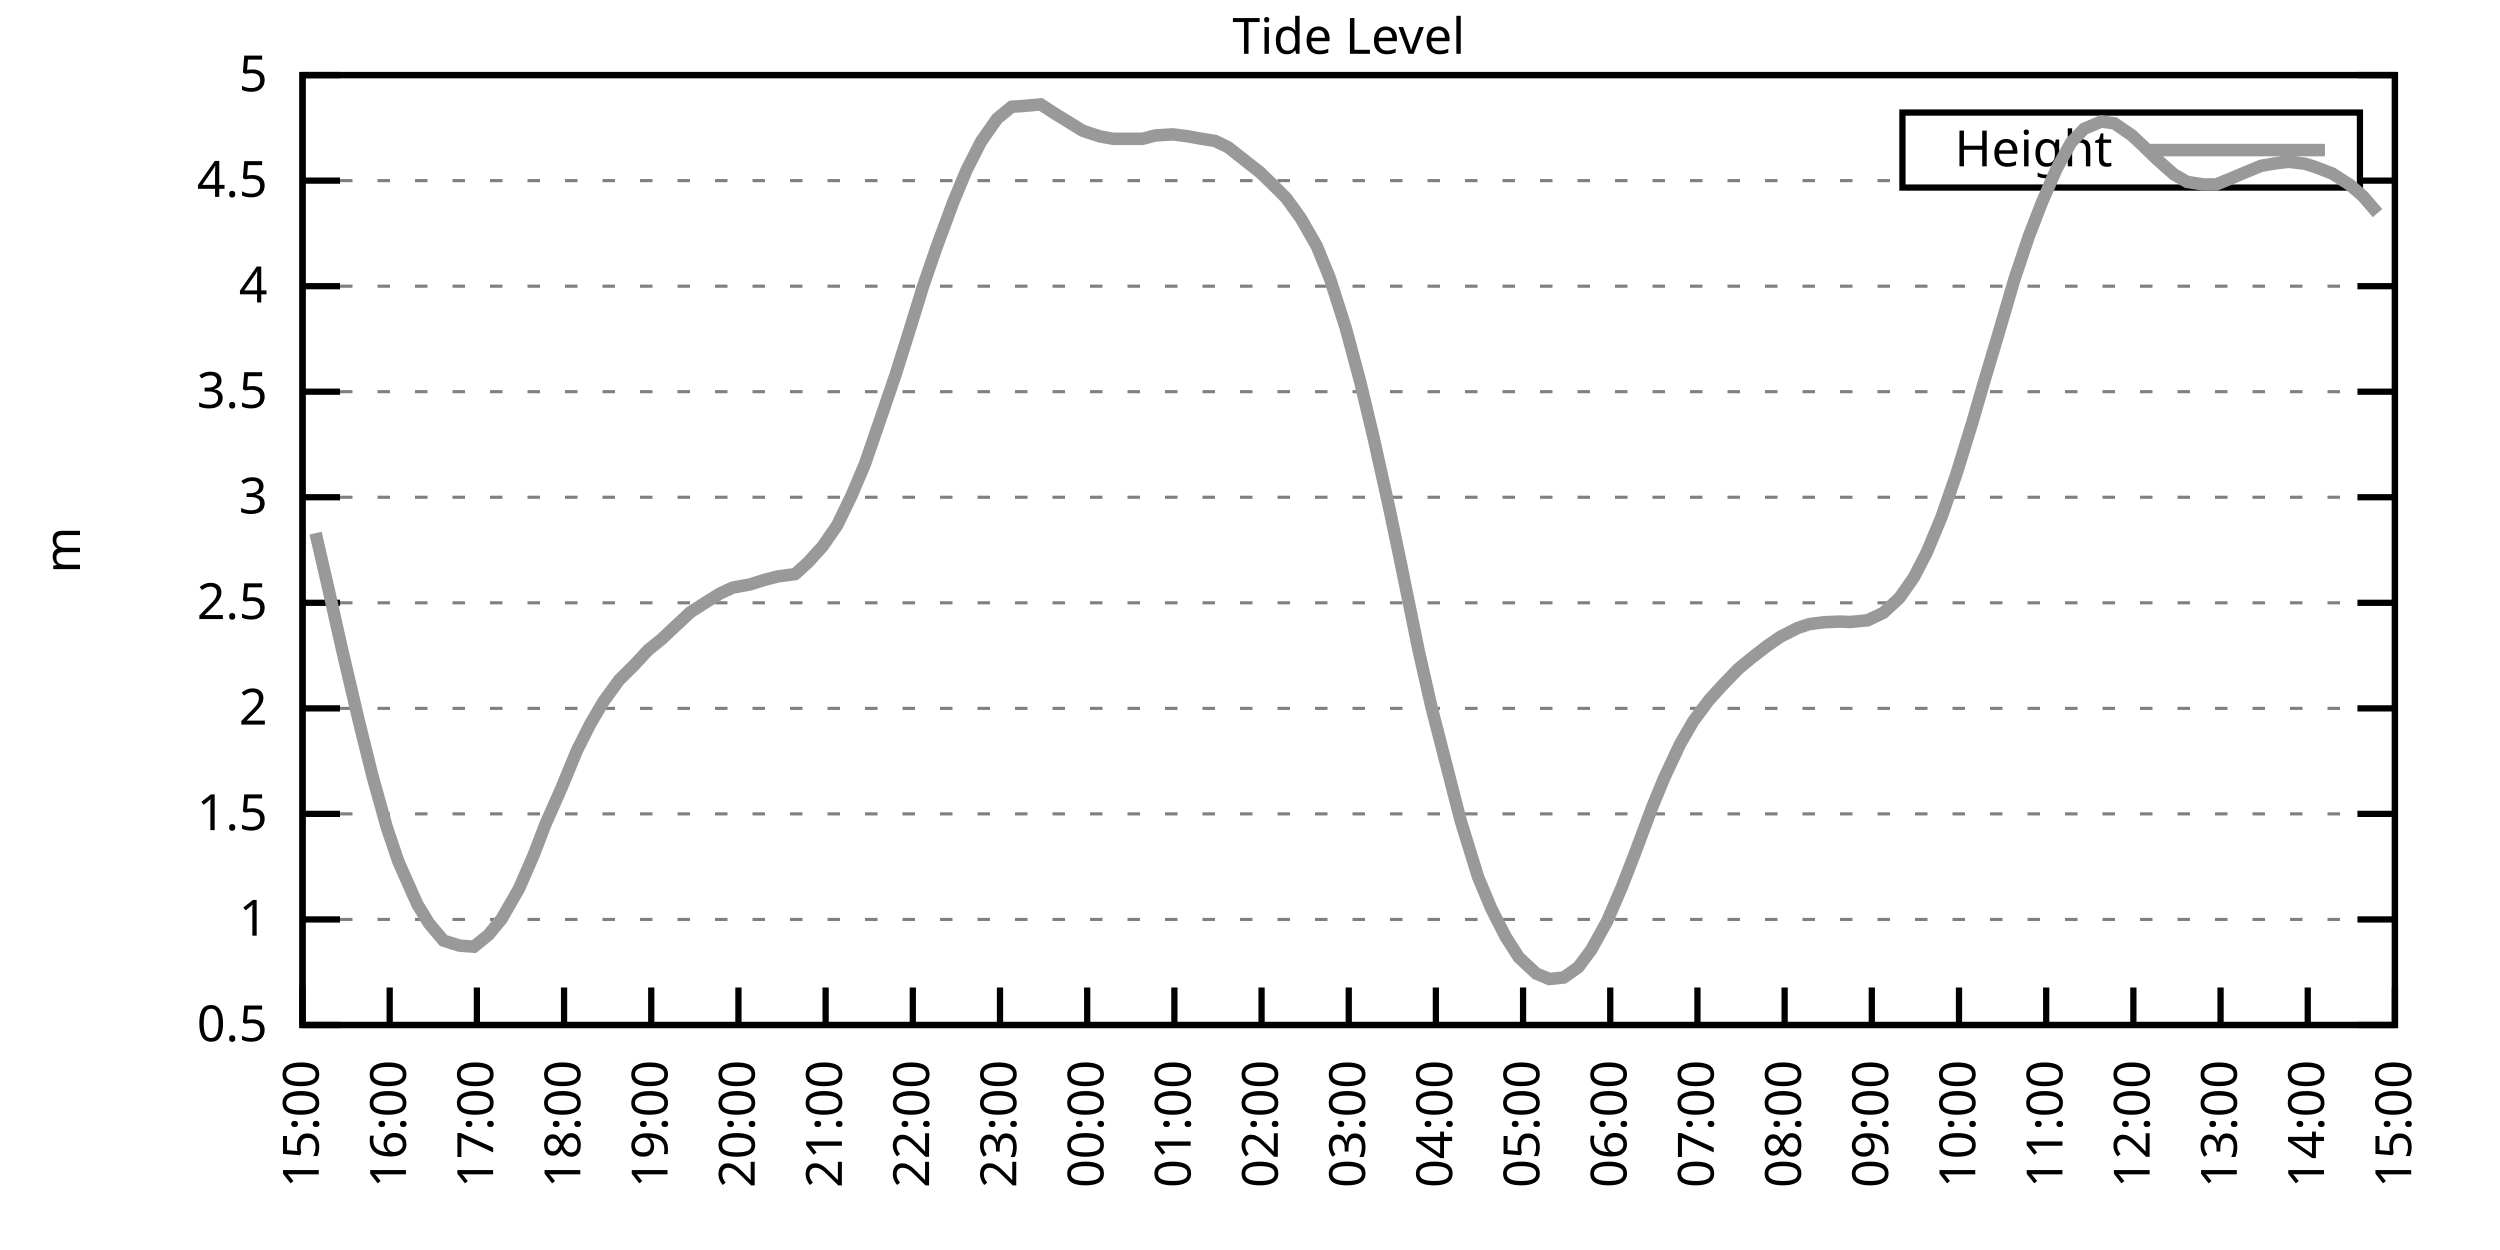
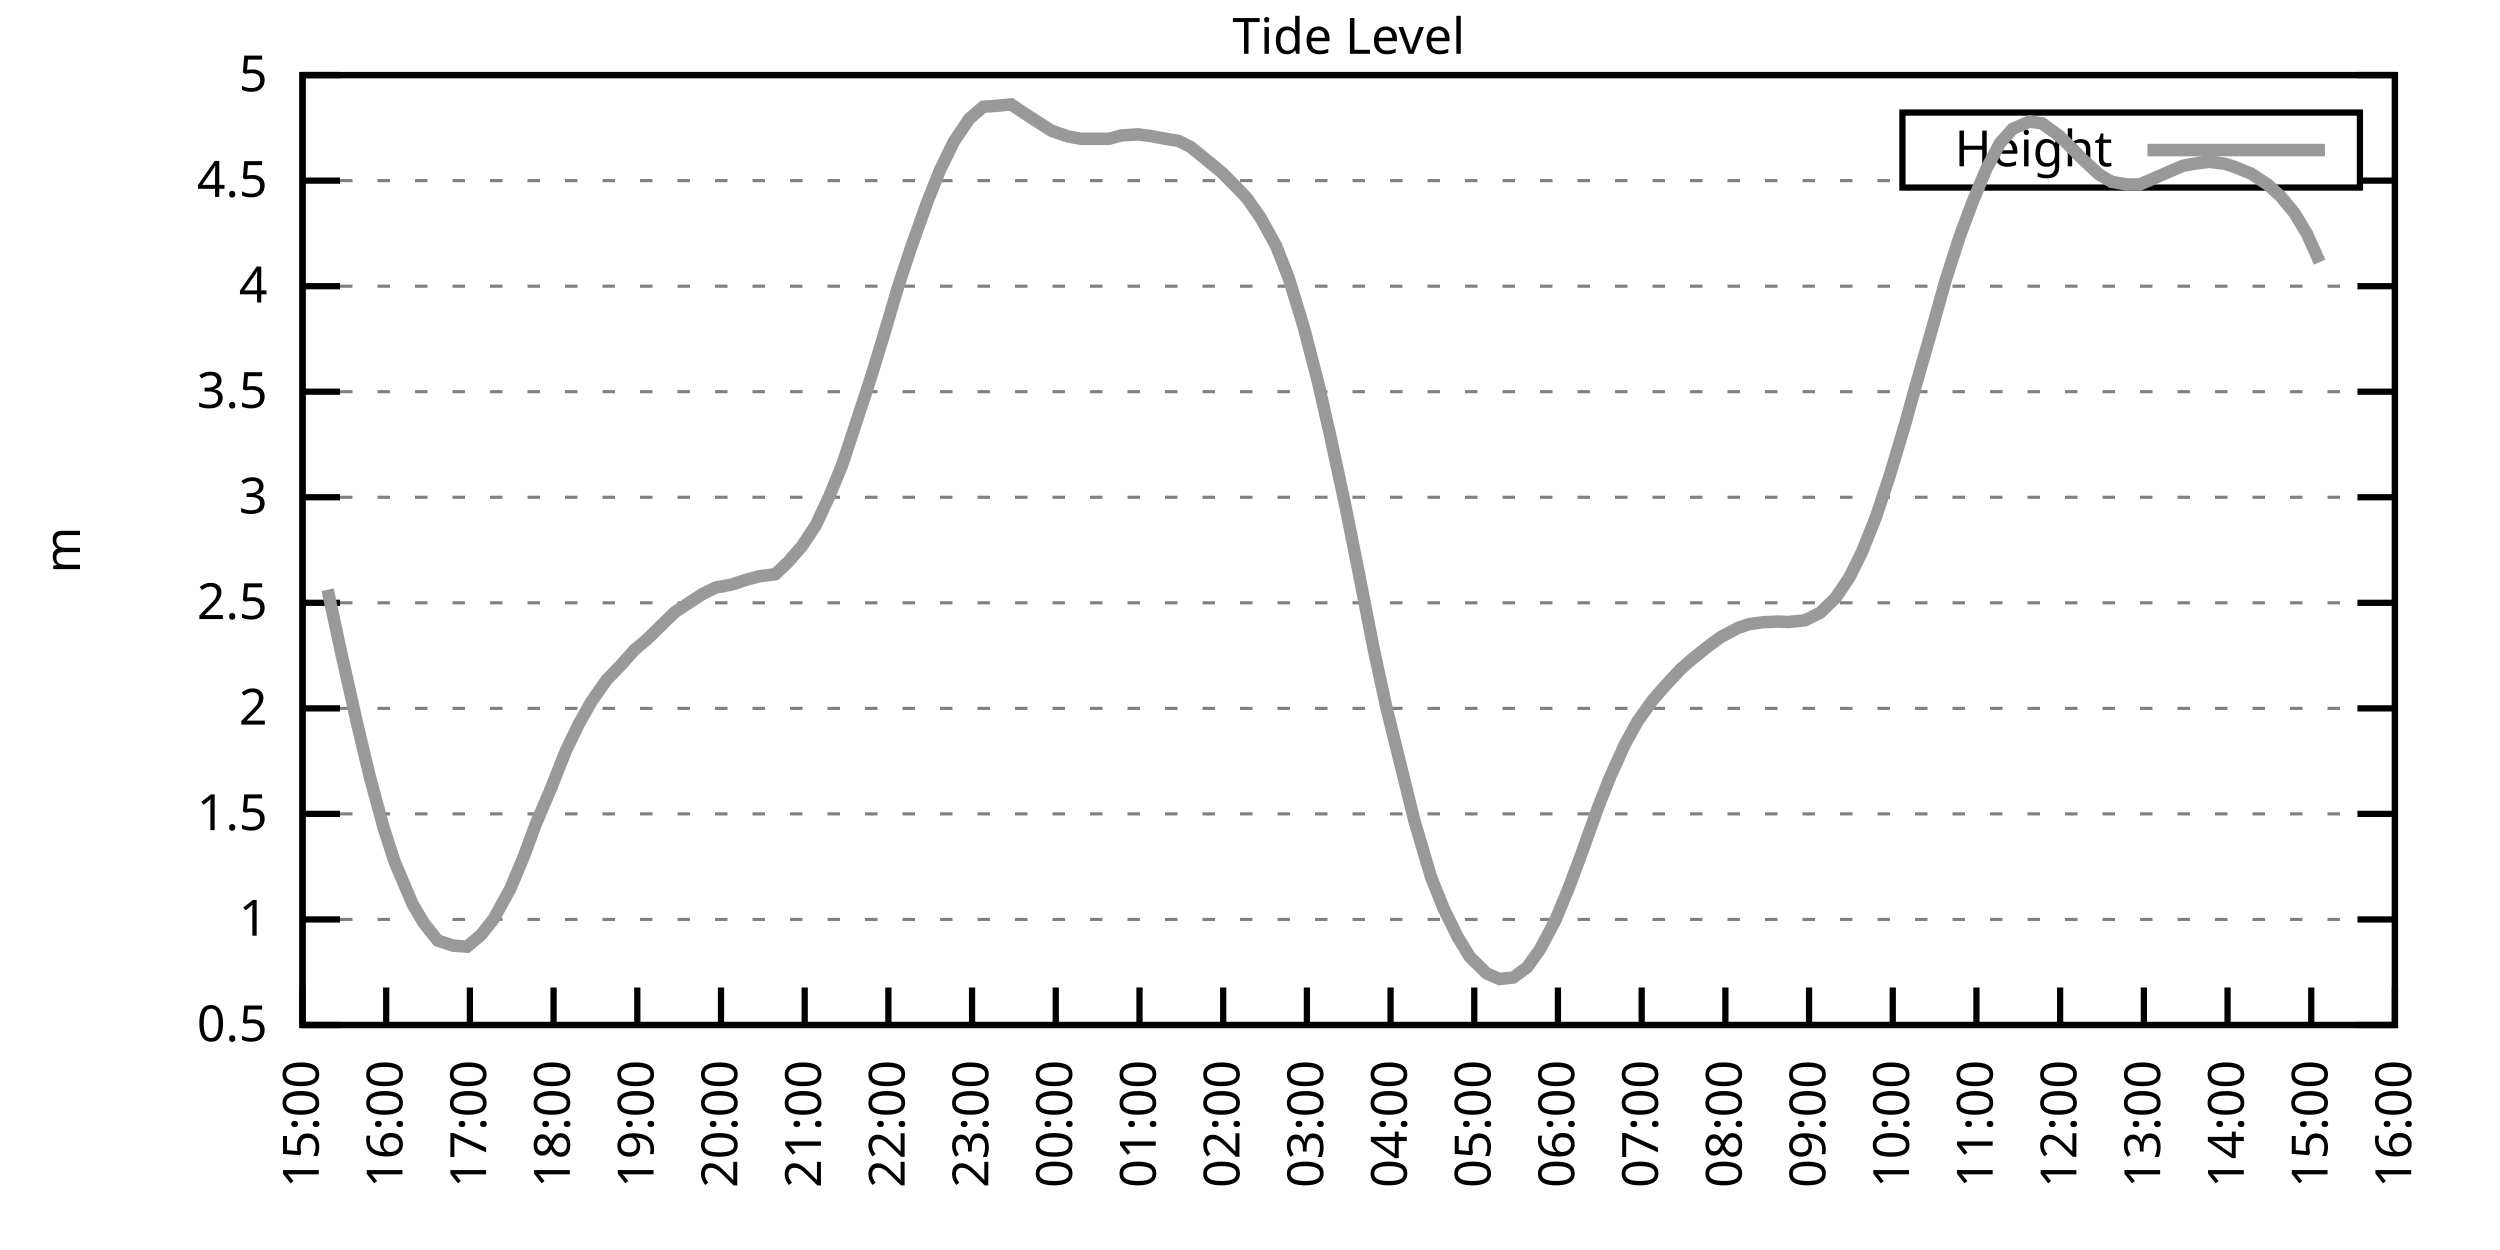
<svg xmlns="http://www.w3.org/2000/svg" xmlns:xlink="http://www.w3.org/1999/xlink" width="400" height="200" viewBox="0 0 400 200">
  <g id="gnuplot_canvas">
    <rect x="0" y="0" width="400" height="200" fill="none" />
    <defs>
      <circle id="gpDot" r="0.5" stroke-width="0.5" stroke="currentColor" />
      <path id="gpPt0" stroke-width="0.333" stroke="currentColor" d="M-1,0 h2 M0,-1 v2" />
      <path id="gpPt1" stroke-width="0.333" stroke="currentColor" d="M-1,-1 L1,1 M1,-1 L-1,1" />
      <path id="gpPt2" stroke-width="0.333" stroke="currentColor" d="M-1,0 L1,0 M0,-1 L0,1 M-1,-1 L1,1 M-1,1 L1,-1" />
      <rect id="gpPt3" stroke-width="0.333" stroke="currentColor" x="-1" y="-1" width="2" height="2" />
      <rect id="gpPt4" stroke-width="0.333" stroke="currentColor" fill="currentColor" x="-1" y="-1" width="2" height="2" />
      <circle id="gpPt5" stroke-width="0.333" stroke="currentColor" cx="0" cy="0" r="1" />
      <use xlink:href="#gpPt5" id="gpPt6" fill="currentColor" stroke="none" />
      <path id="gpPt7" stroke-width="0.333" stroke="currentColor" d="M0,-1.33 L-1.33,0.67 L1.33,0.67 z" />
      <use xlink:href="#gpPt7" id="gpPt8" fill="currentColor" stroke="none" />
      <use xlink:href="#gpPt7" id="gpPt9" stroke="currentColor" transform="rotate(180)" />
      <use xlink:href="#gpPt9" id="gpPt10" fill="currentColor" stroke="none" />
      <use xlink:href="#gpPt3" id="gpPt11" stroke="currentColor" transform="rotate(45)" />
      <use xlink:href="#gpPt11" id="gpPt12" fill="currentColor" stroke="none" />
      <path id="gpPt13" stroke-width="0.333" stroke="currentColor" d="M0,1.330 L1.265,0.411 L0.782,-1.067 L-0.782,-1.076 L-1.265,0.411 z" />
      <use xlink:href="#gpPt13" id="gpPt14" fill="currentColor" stroke="none" />
      <filter id="textbox" filterUnits="objectBoundingBox" x="0" y="0" height="1" width="1">
        <feFlood flood-color="white" flood-opacity="1" result="bgnd" />
        <feComposite in="SourceGraphic" in2="bgnd" operator="atop" />
      </filter>
      <filter id="greybox" filterUnits="objectBoundingBox" x="0" y="0" height="1" width="1">
        <feFlood flood-color="lightgrey" flood-opacity="1" result="grey" />
        <feComposite in="SourceGraphic" in2="grey" operator="atop" />
      </filter>
    </defs>
    <g fill="none" color="white" stroke="currentColor" stroke-width="1.00" stroke-linecap="butt" stroke-linejoin="miter">
</g>
    <g fill="none" color="black" stroke="currentColor" stroke-width="1.00" stroke-linecap="butt" stroke-linejoin="miter">
      <g stroke="none" shape-rendering="crispEdges">
        <polygon fill="rgb(255, 255, 255)" points="48.40,164.00 383.18,164.00 383.18,12.02 48.40,12.02 " />
      </g>
    </g>
    <g fill="none" color="black" stroke="currentColor" stroke-width="1.00" stroke-linecap="butt" stroke-linejoin="miter">
</g>
    <g fill="none" color="black" stroke="black" stroke-width="0.50" stroke-linecap="butt" stroke-linejoin="miter">
</g>
    <g fill="none" color="gray" stroke="currentColor" stroke-width="0.50" stroke-linecap="butt" stroke-linejoin="miter">
      <path stroke="gray" stroke-dasharray="2,4" class="gridline" d="M48.40,164.00 L383.19,164.00  " />
    </g>
    <g fill="none" color="gray" stroke="gray" stroke-width="1.00" stroke-linecap="butt" stroke-linejoin="miter">
</g>
    <g fill="none" color="black" stroke="currentColor" stroke-width="1.00" stroke-linecap="butt" stroke-linejoin="miter">
      <path stroke="black" d="M48.40,164.00 L54.40,164.00 M383.19,164.00 L377.19,164.00  " />
      <g transform="translate(42.80,166.60)" stroke="none" fill="black" font-family="Sans" font-size="8.00" text-anchor="end">
        <text>
          <tspan font-family="Sans"> 0.5</tspan>
        </text>
      </g>
    </g>
    <g fill="none" color="black" stroke="currentColor" stroke-width="1.00" stroke-linecap="butt" stroke-linejoin="miter">
</g>
    <g fill="none" color="black" stroke="black" stroke-width="0.50" stroke-linecap="butt" stroke-linejoin="miter">
</g>
    <g fill="none" color="gray" stroke="currentColor" stroke-width="0.50" stroke-linecap="butt" stroke-linejoin="miter">
      <path stroke="gray" stroke-dasharray="2,4" class="gridline" d="M48.40,147.11 L383.19,147.11  " />
    </g>
    <g fill="none" color="gray" stroke="gray" stroke-width="1.00" stroke-linecap="butt" stroke-linejoin="miter">
</g>
    <g fill="none" color="black" stroke="currentColor" stroke-width="1.00" stroke-linecap="butt" stroke-linejoin="miter">
      <path stroke="black" d="M48.40,147.11 L54.40,147.11 M383.19,147.11 L377.19,147.11  " />
      <g transform="translate(42.80,149.71)" stroke="none" fill="black" font-family="Sans" font-size="8.00" text-anchor="end">
        <text>
          <tspan font-family="Sans"> 1</tspan>
        </text>
      </g>
    </g>
    <g fill="none" color="black" stroke="currentColor" stroke-width="1.00" stroke-linecap="butt" stroke-linejoin="miter">
</g>
    <g fill="none" color="black" stroke="black" stroke-width="0.50" stroke-linecap="butt" stroke-linejoin="miter">
</g>
    <g fill="none" color="gray" stroke="currentColor" stroke-width="0.50" stroke-linecap="butt" stroke-linejoin="miter">
      <path stroke="gray" stroke-dasharray="2,4" class="gridline" d="M48.40,130.22 L383.19,130.22  " />
    </g>
    <g fill="none" color="gray" stroke="gray" stroke-width="1.00" stroke-linecap="butt" stroke-linejoin="miter">
</g>
    <g fill="none" color="black" stroke="currentColor" stroke-width="1.00" stroke-linecap="butt" stroke-linejoin="miter">
      <path stroke="black" d="M48.40,130.22 L54.40,130.22 M383.19,130.22 L377.19,130.22  " />
      <g transform="translate(42.80,132.82)" stroke="none" fill="black" font-family="Sans" font-size="8.00" text-anchor="end">
        <text>
          <tspan font-family="Sans"> 1.5</tspan>
        </text>
      </g>
    </g>
    <g fill="none" color="black" stroke="currentColor" stroke-width="1.00" stroke-linecap="butt" stroke-linejoin="miter">
</g>
    <g fill="none" color="black" stroke="black" stroke-width="0.50" stroke-linecap="butt" stroke-linejoin="miter">
</g>
    <g fill="none" color="gray" stroke="currentColor" stroke-width="0.50" stroke-linecap="butt" stroke-linejoin="miter">
      <path stroke="gray" stroke-dasharray="2,4" class="gridline" d="M48.40,113.34 L383.19,113.34  " />
    </g>
    <g fill="none" color="gray" stroke="gray" stroke-width="1.00" stroke-linecap="butt" stroke-linejoin="miter">
</g>
    <g fill="none" color="black" stroke="currentColor" stroke-width="1.00" stroke-linecap="butt" stroke-linejoin="miter">
      <path stroke="black" d="M48.40,113.34 L54.40,113.34 M383.19,113.34 L377.19,113.34  " />
      <g transform="translate(42.80,115.94)" stroke="none" fill="black" font-family="Sans" font-size="8.00" text-anchor="end">
        <text>
          <tspan font-family="Sans"> 2</tspan>
        </text>
      </g>
    </g>
    <g fill="none" color="black" stroke="currentColor" stroke-width="1.00" stroke-linecap="butt" stroke-linejoin="miter">
</g>
    <g fill="none" color="black" stroke="black" stroke-width="0.50" stroke-linecap="butt" stroke-linejoin="miter">
</g>
    <g fill="none" color="gray" stroke="currentColor" stroke-width="0.50" stroke-linecap="butt" stroke-linejoin="miter">
      <path stroke="gray" stroke-dasharray="2,4" class="gridline" d="M48.40,96.45 L383.19,96.45  " />
    </g>
    <g fill="none" color="gray" stroke="gray" stroke-width="1.00" stroke-linecap="butt" stroke-linejoin="miter">
</g>
    <g fill="none" color="black" stroke="currentColor" stroke-width="1.00" stroke-linecap="butt" stroke-linejoin="miter">
      <path stroke="black" d="M48.40,96.45 L54.40,96.45 M383.19,96.45 L377.19,96.45  " />
      <g transform="translate(42.80,99.05)" stroke="none" fill="black" font-family="Sans" font-size="8.00" text-anchor="end">
        <text>
          <tspan font-family="Sans"> 2.5</tspan>
        </text>
      </g>
    </g>
    <g fill="none" color="black" stroke="currentColor" stroke-width="1.00" stroke-linecap="butt" stroke-linejoin="miter">
</g>
    <g fill="none" color="black" stroke="black" stroke-width="0.50" stroke-linecap="butt" stroke-linejoin="miter">
</g>
    <g fill="none" color="gray" stroke="currentColor" stroke-width="0.50" stroke-linecap="butt" stroke-linejoin="miter">
      <path stroke="gray" stroke-dasharray="2,4" class="gridline" d="M48.40,79.56 L383.19,79.56  " />
    </g>
    <g fill="none" color="gray" stroke="gray" stroke-width="1.00" stroke-linecap="butt" stroke-linejoin="miter">
</g>
    <g fill="none" color="black" stroke="currentColor" stroke-width="1.00" stroke-linecap="butt" stroke-linejoin="miter">
      <path stroke="black" d="M48.40,79.56 L54.40,79.56 M383.19,79.56 L377.19,79.56  " />
      <g transform="translate(42.80,82.16)" stroke="none" fill="black" font-family="Sans" font-size="8.00" text-anchor="end">
        <text>
          <tspan font-family="Sans"> 3</tspan>
        </text>
      </g>
    </g>
    <g fill="none" color="black" stroke="currentColor" stroke-width="1.00" stroke-linecap="butt" stroke-linejoin="miter">
</g>
    <g fill="none" color="black" stroke="black" stroke-width="0.50" stroke-linecap="butt" stroke-linejoin="miter">
</g>
    <g fill="none" color="gray" stroke="currentColor" stroke-width="0.50" stroke-linecap="butt" stroke-linejoin="miter">
      <path stroke="gray" stroke-dasharray="2,4" class="gridline" d="M48.40,62.67 L383.19,62.67  " />
    </g>
    <g fill="none" color="gray" stroke="gray" stroke-width="1.00" stroke-linecap="butt" stroke-linejoin="miter">
</g>
    <g fill="none" color="black" stroke="currentColor" stroke-width="1.00" stroke-linecap="butt" stroke-linejoin="miter">
      <path stroke="black" d="M48.40,62.67 L54.40,62.67 M383.19,62.67 L377.19,62.67  " />
      <g transform="translate(42.80,65.27)" stroke="none" fill="black" font-family="Sans" font-size="8.00" text-anchor="end">
        <text>
          <tspan font-family="Sans"> 3.5</tspan>
        </text>
      </g>
    </g>
    <g fill="none" color="black" stroke="currentColor" stroke-width="1.00" stroke-linecap="butt" stroke-linejoin="miter">
</g>
    <g fill="none" color="black" stroke="black" stroke-width="0.50" stroke-linecap="butt" stroke-linejoin="miter">
</g>
    <g fill="none" color="gray" stroke="currentColor" stroke-width="0.50" stroke-linecap="butt" stroke-linejoin="miter">
      <path stroke="gray" stroke-dasharray="2,4" class="gridline" d="M48.40,45.79 L383.19,45.79  " />
    </g>
    <g fill="none" color="gray" stroke="gray" stroke-width="1.00" stroke-linecap="butt" stroke-linejoin="miter">
</g>
    <g fill="none" color="black" stroke="currentColor" stroke-width="1.00" stroke-linecap="butt" stroke-linejoin="miter">
      <path stroke="black" d="M48.40,45.79 L54.40,45.79 M383.19,45.79 L377.19,45.79  " />
      <g transform="translate(42.80,48.39)" stroke="none" fill="black" font-family="Sans" font-size="8.00" text-anchor="end">
        <text>
          <tspan font-family="Sans"> 4</tspan>
        </text>
      </g>
    </g>
    <g fill="none" color="black" stroke="currentColor" stroke-width="1.00" stroke-linecap="butt" stroke-linejoin="miter">
</g>
    <g fill="none" color="black" stroke="black" stroke-width="0.50" stroke-linecap="butt" stroke-linejoin="miter">
</g>
    <g fill="none" color="gray" stroke="currentColor" stroke-width="0.50" stroke-linecap="butt" stroke-linejoin="miter">
      <path stroke="gray" stroke-dasharray="2,4" class="gridline" d="M48.40,28.90 L304.39,28.90 M377.59,28.90 L383.19,28.90  " />
    </g>
    <g fill="none" color="gray" stroke="gray" stroke-width="1.00" stroke-linecap="butt" stroke-linejoin="miter">
</g>
    <g fill="none" color="black" stroke="currentColor" stroke-width="1.00" stroke-linecap="butt" stroke-linejoin="miter">
      <path stroke="black" d="M48.40,28.90 L54.40,28.90 M383.19,28.90 L377.19,28.90  " />
      <g transform="translate(42.80,31.50)" stroke="none" fill="black" font-family="Sans" font-size="8.00" text-anchor="end">
        <text>
          <tspan font-family="Sans"> 4.5</tspan>
        </text>
      </g>
    </g>
    <g fill="none" color="black" stroke="currentColor" stroke-width="1.00" stroke-linecap="butt" stroke-linejoin="miter">
</g>
    <g fill="none" color="black" stroke="black" stroke-width="0.50" stroke-linecap="butt" stroke-linejoin="miter">
</g>
    <g fill="none" color="gray" stroke="currentColor" stroke-width="0.50" stroke-linecap="butt" stroke-linejoin="miter">
      <path stroke="gray" stroke-dasharray="2,4" class="gridline" d="M48.40,12.01 L383.19,12.01  " />
    </g>
    <g fill="none" color="gray" stroke="gray" stroke-width="1.00" stroke-linecap="butt" stroke-linejoin="miter">
</g>
    <g fill="none" color="black" stroke="currentColor" stroke-width="1.00" stroke-linecap="butt" stroke-linejoin="miter">
      <path stroke="black" d="M48.40,12.01 L54.40,12.01 M383.19,12.01 L377.19,12.01  " />
      <g transform="translate(42.80,14.61)" stroke="none" fill="black" font-family="Sans" font-size="8.00" text-anchor="end">
        <text>
          <tspan font-family="Sans"> 5</tspan>
        </text>
      </g>
    </g>
    <g fill="none" color="black" stroke="currentColor" stroke-width="1.00" stroke-linecap="butt" stroke-linejoin="miter">
      <path stroke="black" d="M48.40,164.00 L48.40,158.00  " />
      <g transform="translate(51.00,169.60) rotate(270.00)" stroke="none" fill="black" font-family="Sans" font-size="8.00" text-anchor="end">
        <text>
          <tspan font-family="Sans">15:00</tspan>
        </text>
      </g>
    </g>
    <g fill="none" color="black" stroke="currentColor" stroke-width="1.00" stroke-linecap="butt" stroke-linejoin="miter">
-       <path stroke="black" d="M62.35,164.00 L62.35,158.00  " />
-       <g transform="translate(64.95,169.60) rotate(270.00)" stroke="none" fill="black" font-family="Sans" font-size="8.00" text-anchor="end">
+       <path stroke="black" d="M61.79,164.00 L61.79,158.00  " />
+       <g transform="translate(64.39,169.60) rotate(270.00)" stroke="none" fill="black" font-family="Sans" font-size="8.00" text-anchor="end">
        <text>
          <tspan font-family="Sans">16:00</tspan>
        </text>
      </g>
    </g>
    <g fill="none" color="black" stroke="currentColor" stroke-width="1.00" stroke-linecap="butt" stroke-linejoin="miter">
-       <path stroke="black" d="M76.30,164.00 L76.30,158.00  " />
-       <g transform="translate(78.90,169.60) rotate(270.00)" stroke="none" fill="black" font-family="Sans" font-size="8.00" text-anchor="end">
+       <path stroke="black" d="M75.18,164.00 L75.18,158.00  " />
+       <g transform="translate(77.78,169.60) rotate(270.00)" stroke="none" fill="black" font-family="Sans" font-size="8.00" text-anchor="end">
        <text>
          <tspan font-family="Sans">17:00</tspan>
        </text>
      </g>
    </g>
    <g fill="none" color="black" stroke="currentColor" stroke-width="1.00" stroke-linecap="butt" stroke-linejoin="miter">
-       <path stroke="black" d="M90.25,164.00 L90.25,158.00  " />
-       <g transform="translate(92.85,169.60) rotate(270.00)" stroke="none" fill="black" font-family="Sans" font-size="8.00" text-anchor="end">
+       <path stroke="black" d="M88.57,164.00 L88.57,158.00  " />
+       <g transform="translate(91.17,169.60) rotate(270.00)" stroke="none" fill="black" font-family="Sans" font-size="8.00" text-anchor="end">
        <text>
          <tspan font-family="Sans">18:00</tspan>
        </text>
      </g>
    </g>
    <g fill="none" color="black" stroke="currentColor" stroke-width="1.00" stroke-linecap="butt" stroke-linejoin="miter">
-       <path stroke="black" d="M104.20,164.00 L104.20,158.00  " />
-       <g transform="translate(106.80,169.60) rotate(270.00)" stroke="none" fill="black" font-family="Sans" font-size="8.00" text-anchor="end">
+       <path stroke="black" d="M101.97,164.00 L101.97,158.00  " />
+       <g transform="translate(104.57,169.60) rotate(270.00)" stroke="none" fill="black" font-family="Sans" font-size="8.00" text-anchor="end">
        <text>
          <tspan font-family="Sans">19:00</tspan>
        </text>
      </g>
    </g>
    <g fill="none" color="black" stroke="currentColor" stroke-width="1.00" stroke-linecap="butt" stroke-linejoin="miter">
-       <path stroke="black" d="M118.15,164.00 L118.15,158.00  " />
-       <g transform="translate(120.75,169.60) rotate(270.00)" stroke="none" fill="black" font-family="Sans" font-size="8.00" text-anchor="end">
+       <path stroke="black" d="M115.36,164.00 L115.36,158.00  " />
+       <g transform="translate(117.96,169.60) rotate(270.00)" stroke="none" fill="black" font-family="Sans" font-size="8.00" text-anchor="end">
        <text>
          <tspan font-family="Sans">20:00</tspan>
        </text>
      </g>
    </g>
    <g fill="none" color="black" stroke="currentColor" stroke-width="1.00" stroke-linecap="butt" stroke-linejoin="miter">
-       <path stroke="black" d="M132.10,164.00 L132.10,158.00  " />
-       <g transform="translate(134.70,169.60) rotate(270.00)" stroke="none" fill="black" font-family="Sans" font-size="8.00" text-anchor="end">
+       <path stroke="black" d="M128.75,164.00 L128.75,158.00  " />
+       <g transform="translate(131.35,169.60) rotate(270.00)" stroke="none" fill="black" font-family="Sans" font-size="8.00" text-anchor="end">
        <text>
          <tspan font-family="Sans">21:00</tspan>
        </text>
      </g>
    </g>
    <g fill="none" color="black" stroke="currentColor" stroke-width="1.00" stroke-linecap="butt" stroke-linejoin="miter">
-       <path stroke="black" d="M146.05,164.00 L146.05,158.00  " />
-       <g transform="translate(148.65,169.60) rotate(270.00)" stroke="none" fill="black" font-family="Sans" font-size="8.00" text-anchor="end">
+       <path stroke="black" d="M142.14,164.00 L142.14,158.00  " />
+       <g transform="translate(144.74,169.60) rotate(270.00)" stroke="none" fill="black" font-family="Sans" font-size="8.00" text-anchor="end">
        <text>
          <tspan font-family="Sans">22:00</tspan>
        </text>
      </g>
    </g>
    <g fill="none" color="black" stroke="currentColor" stroke-width="1.00" stroke-linecap="butt" stroke-linejoin="miter">
-       <path stroke="black" d="M160.00,164.00 L160.00,158.00  " />
-       <g transform="translate(162.60,169.60) rotate(270.00)" stroke="none" fill="black" font-family="Sans" font-size="8.00" text-anchor="end">
+       <path stroke="black" d="M155.53,164.00 L155.53,158.00  " />
+       <g transform="translate(158.13,169.60) rotate(270.00)" stroke="none" fill="black" font-family="Sans" font-size="8.00" text-anchor="end">
        <text>
          <tspan font-family="Sans">23:00</tspan>
        </text>
      </g>
    </g>
    <g fill="none" color="black" stroke="currentColor" stroke-width="1.00" stroke-linecap="butt" stroke-linejoin="miter">
-       <path stroke="black" d="M173.95,164.00 L173.95,158.00  " />
-       <g transform="translate(176.55,169.60) rotate(270.00)" stroke="none" fill="black" font-family="Sans" font-size="8.00" text-anchor="end">
+       <path stroke="black" d="M168.92,164.00 L168.92,158.00  " />
+       <g transform="translate(171.52,169.60) rotate(270.00)" stroke="none" fill="black" font-family="Sans" font-size="8.00" text-anchor="end">
        <text>
          <tspan font-family="Sans">00:00</tspan>
        </text>
      </g>
    </g>
    <g fill="none" color="black" stroke="currentColor" stroke-width="1.00" stroke-linecap="butt" stroke-linejoin="miter">
-       <path stroke="black" d="M187.90,164.00 L187.90,158.00  " />
-       <g transform="translate(190.50,169.60) rotate(270.00)" stroke="none" fill="black" font-family="Sans" font-size="8.00" text-anchor="end">
+       <path stroke="black" d="M182.32,164.00 L182.32,158.00  " />
+       <g transform="translate(184.92,169.60) rotate(270.00)" stroke="none" fill="black" font-family="Sans" font-size="8.00" text-anchor="end">
        <text>
          <tspan font-family="Sans">01:00</tspan>
        </text>
      </g>
    </g>
    <g fill="none" color="black" stroke="currentColor" stroke-width="1.00" stroke-linecap="butt" stroke-linejoin="miter">
-       <path stroke="black" d="M201.85,164.00 L201.85,158.00  " />
-       <g transform="translate(204.45,169.60) rotate(270.00)" stroke="none" fill="black" font-family="Sans" font-size="8.00" text-anchor="end">
+       <path stroke="black" d="M195.71,164.00 L195.71,158.00  " />
+       <g transform="translate(198.31,169.60) rotate(270.00)" stroke="none" fill="black" font-family="Sans" font-size="8.00" text-anchor="end">
        <text>
          <tspan font-family="Sans">02:00</tspan>
        </text>
      </g>
    </g>
    <g fill="none" color="black" stroke="currentColor" stroke-width="1.00" stroke-linecap="butt" stroke-linejoin="miter">
-       <path stroke="black" d="M215.80,164.00 L215.80,158.00  " />
-       <g transform="translate(218.40,169.60) rotate(270.00)" stroke="none" fill="black" font-family="Sans" font-size="8.00" text-anchor="end">
+       <path stroke="black" d="M209.10,164.00 L209.10,158.00  " />
+       <g transform="translate(211.70,169.60) rotate(270.00)" stroke="none" fill="black" font-family="Sans" font-size="8.00" text-anchor="end">
        <text>
          <tspan font-family="Sans">03:00</tspan>
        </text>
      </g>
    </g>
    <g fill="none" color="black" stroke="currentColor" stroke-width="1.00" stroke-linecap="butt" stroke-linejoin="miter">
-       <path stroke="black" d="M229.74,164.00 L229.74,158.00  " />
-       <g transform="translate(232.34,169.60) rotate(270.00)" stroke="none" fill="black" font-family="Sans" font-size="8.00" text-anchor="end">
+       <path stroke="black" d="M222.49,164.00 L222.49,158.00  " />
+       <g transform="translate(225.09,169.60) rotate(270.00)" stroke="none" fill="black" font-family="Sans" font-size="8.00" text-anchor="end">
        <text>
          <tspan font-family="Sans">04:00</tspan>
        </text>
      </g>
    </g>
    <g fill="none" color="black" stroke="currentColor" stroke-width="1.00" stroke-linecap="butt" stroke-linejoin="miter">
-       <path stroke="black" d="M243.69,164.00 L243.69,158.00  " />
-       <g transform="translate(246.29,169.60) rotate(270.00)" stroke="none" fill="black" font-family="Sans" font-size="8.00" text-anchor="end">
+       <path stroke="black" d="M235.88,164.00 L235.88,158.00  " />
+       <g transform="translate(238.48,169.60) rotate(270.00)" stroke="none" fill="black" font-family="Sans" font-size="8.00" text-anchor="end">
        <text>
          <tspan font-family="Sans">05:00</tspan>
        </text>
      </g>
    </g>
    <g fill="none" color="black" stroke="currentColor" stroke-width="1.00" stroke-linecap="butt" stroke-linejoin="miter">
-       <path stroke="black" d="M257.64,164.00 L257.64,158.00  " />
-       <g transform="translate(260.24,169.60) rotate(270.00)" stroke="none" fill="black" font-family="Sans" font-size="8.00" text-anchor="end">
+       <path stroke="black" d="M249.27,164.00 L249.27,158.00  " />
+       <g transform="translate(251.87,169.60) rotate(270.00)" stroke="none" fill="black" font-family="Sans" font-size="8.00" text-anchor="end">
        <text>
          <tspan font-family="Sans">06:00</tspan>
        </text>
      </g>
    </g>
    <g fill="none" color="black" stroke="currentColor" stroke-width="1.00" stroke-linecap="butt" stroke-linejoin="miter">
-       <path stroke="black" d="M271.59,164.00 L271.59,158.00  " />
-       <g transform="translate(274.19,169.60) rotate(270.00)" stroke="none" fill="black" font-family="Sans" font-size="8.00" text-anchor="end">
+       <path stroke="black" d="M262.67,164.00 L262.67,158.00  " />
+       <g transform="translate(265.27,169.60) rotate(270.00)" stroke="none" fill="black" font-family="Sans" font-size="8.00" text-anchor="end">
        <text>
          <tspan font-family="Sans">07:00</tspan>
        </text>
      </g>
    </g>
    <g fill="none" color="black" stroke="currentColor" stroke-width="1.00" stroke-linecap="butt" stroke-linejoin="miter">
-       <path stroke="black" d="M285.54,164.00 L285.54,158.00  " />
-       <g transform="translate(288.14,169.60) rotate(270.00)" stroke="none" fill="black" font-family="Sans" font-size="8.00" text-anchor="end">
+       <path stroke="black" d="M276.06,164.00 L276.06,158.00  " />
+       <g transform="translate(278.66,169.60) rotate(270.00)" stroke="none" fill="black" font-family="Sans" font-size="8.00" text-anchor="end">
        <text>
          <tspan font-family="Sans">08:00</tspan>
        </text>
      </g>
    </g>
    <g fill="none" color="black" stroke="currentColor" stroke-width="1.00" stroke-linecap="butt" stroke-linejoin="miter">
-       <path stroke="black" d="M299.49,164.00 L299.49,158.00  " />
-       <g transform="translate(302.09,169.60) rotate(270.00)" stroke="none" fill="black" font-family="Sans" font-size="8.00" text-anchor="end">
+       <path stroke="black" d="M289.45,164.00 L289.45,158.00  " />
+       <g transform="translate(292.05,169.60) rotate(270.00)" stroke="none" fill="black" font-family="Sans" font-size="8.00" text-anchor="end">
        <text>
          <tspan font-family="Sans">09:00</tspan>
        </text>
      </g>
    </g>
    <g fill="none" color="black" stroke="currentColor" stroke-width="1.00" stroke-linecap="butt" stroke-linejoin="miter">
-       <path stroke="black" d="M313.44,164.00 L313.44,158.00  " />
-       <g transform="translate(316.04,169.60) rotate(270.00)" stroke="none" fill="black" font-family="Sans" font-size="8.00" text-anchor="end">
+       <path stroke="black" d="M302.84,164.00 L302.84,158.00  " />
+       <g transform="translate(305.44,169.60) rotate(270.00)" stroke="none" fill="black" font-family="Sans" font-size="8.00" text-anchor="end">
        <text>
          <tspan font-family="Sans">10:00</tspan>
        </text>
      </g>
    </g>
    <g fill="none" color="black" stroke="currentColor" stroke-width="1.00" stroke-linecap="butt" stroke-linejoin="miter">
-       <path stroke="black" d="M327.39,164.00 L327.39,158.00  " />
-       <g transform="translate(329.99,169.60) rotate(270.00)" stroke="none" fill="black" font-family="Sans" font-size="8.00" text-anchor="end">
+       <path stroke="black" d="M316.23,164.00 L316.23,158.00  " />
+       <g transform="translate(318.83,169.60) rotate(270.00)" stroke="none" fill="black" font-family="Sans" font-size="8.00" text-anchor="end">
        <text>
          <tspan font-family="Sans">11:00</tspan>
        </text>
      </g>
    </g>
    <g fill="none" color="black" stroke="currentColor" stroke-width="1.00" stroke-linecap="butt" stroke-linejoin="miter">
-       <path stroke="black" d="M341.34,164.00 L341.34,158.00  " />
-       <g transform="translate(343.94,169.60) rotate(270.00)" stroke="none" fill="black" font-family="Sans" font-size="8.00" text-anchor="end">
+       <path stroke="black" d="M329.62,164.00 L329.62,158.00  " />
+       <g transform="translate(332.22,169.60) rotate(270.00)" stroke="none" fill="black" font-family="Sans" font-size="8.00" text-anchor="end">
        <text>
          <tspan font-family="Sans">12:00</tspan>
        </text>
      </g>
    </g>
    <g fill="none" color="black" stroke="currentColor" stroke-width="1.00" stroke-linecap="butt" stroke-linejoin="miter">
-       <path stroke="black" d="M355.29,164.00 L355.29,158.00  " />
-       <g transform="translate(357.89,169.60) rotate(270.00)" stroke="none" fill="black" font-family="Sans" font-size="8.00" text-anchor="end">
+       <path stroke="black" d="M343.02,164.00 L343.02,158.00  " />
+       <g transform="translate(345.62,169.60) rotate(270.00)" stroke="none" fill="black" font-family="Sans" font-size="8.00" text-anchor="end">
        <text>
          <tspan font-family="Sans">13:00</tspan>
        </text>
      </g>
    </g>
    <g fill="none" color="black" stroke="currentColor" stroke-width="1.00" stroke-linecap="butt" stroke-linejoin="miter">
-       <path stroke="black" d="M369.24,164.00 L369.24,158.00  " />
-       <g transform="translate(371.84,169.60) rotate(270.00)" stroke="none" fill="black" font-family="Sans" font-size="8.00" text-anchor="end">
+       <path stroke="black" d="M356.41,164.00 L356.41,158.00  " />
+       <g transform="translate(359.01,169.60) rotate(270.00)" stroke="none" fill="black" font-family="Sans" font-size="8.00" text-anchor="end">
        <text>
          <tspan font-family="Sans">14:00</tspan>
+         </text>
+       </g>
+     </g>
+     <g fill="none" color="black" stroke="currentColor" stroke-width="1.00" stroke-linecap="butt" stroke-linejoin="miter">
+       <path stroke="black" d="M369.80,164.00 L369.80,158.00  " />
+       <g transform="translate(372.40,169.60) rotate(270.00)" stroke="none" fill="black" font-family="Sans" font-size="8.00" text-anchor="end">
+         <text>
+           <tspan font-family="Sans">15:00</tspan>
        </text>
      </g>
    </g>
    <g fill="none" color="black" stroke="currentColor" stroke-width="1.00" stroke-linecap="butt" stroke-linejoin="miter">
      <path stroke="black" d="M383.19,164.00 L383.19,158.00  " />
      <g transform="translate(385.79,169.60) rotate(270.00)" stroke="none" fill="black" font-family="Sans" font-size="8.00" text-anchor="end">
        <text>
-           <tspan font-family="Sans">15:00</tspan>
+           <tspan font-family="Sans">16:00</tspan>
        </text>
      </g>
    </g>
    <g fill="none" color="black" stroke="currentColor" stroke-width="1.00" stroke-linecap="butt" stroke-linejoin="miter">
</g>
    <g fill="none" color="black" stroke="currentColor" stroke-width="1.00" stroke-linecap="butt" stroke-linejoin="miter">
      <path stroke="black" d="M48.40,12.01 L48.40,164.00 L383.19,164.00 L383.19,12.01 L48.40,12.01 Z  " />
    </g>
    <g fill="none" color="black" stroke="currentColor" stroke-width="1.00" stroke-linecap="butt" stroke-linejoin="miter">
</g>
    <g fill="none" color="black" stroke="currentColor" stroke-width="1.00" stroke-linecap="butt" stroke-linejoin="miter">
      <path stroke="black" d="M304.39,30.01 L304.39,18.01 L377.59,18.01 L377.59,30.01 L304.39,30.01 Z  " />
    </g>
    <g id="Tide_level_plot_1">
      <g fill="none" color="white" stroke="black" stroke-width="2.00" stroke-linecap="butt" stroke-linejoin="miter">
</g>
      <g fill="none" color="black" stroke="currentColor" stroke-width="2.00" stroke-linecap="butt" stroke-linejoin="miter">
        <g transform="translate(337.99,26.61)" stroke="none" fill="black" font-family="Sans" font-size="8.00" text-anchor="end">
          <text>
            <tspan font-family="Sans">Height</tspan>
          </text>
        </g>
      </g>
      <g fill="none" color="black" stroke="currentColor" stroke-width="2.00" stroke-linecap="butt" stroke-linejoin="miter">
-         <path stroke="rgb(153, 153, 153)" d="M343.59,24.01 L371.99,24.01 M50.49,85.30 L52.58,94.35 L54.68,103.71 L57.47,115.60 L59.56,124.04 L61.88,132.35   L63.74,137.86 L66.77,144.68 L68.63,147.72 L70.95,150.49 L73.51,151.30 L75.83,151.47 L78.16,149.58 L80.25,147.04   L83.04,142.18 L85.37,136.84 L87.23,131.98 L89.78,126.21 L92.34,120.02 L94.43,115.87 L96.53,112.29 L99.08,108.78   L101.41,106.48 L103.73,103.98 L105.83,102.29 L108.38,99.89 L110.48,97.94 L113.03,96.31 L115.13,95.00 L117.22,94.02   L120.01,93.51 L122.33,92.77 L124.43,92.23 L127.22,91.86 L129.31,89.96 L131.63,87.40 L133.96,84.02 L136.28,79.22   L138.37,74.29 L141.16,66.19 L143.26,60.04 L145.58,52.68 L147.67,45.89 L149.77,39.77 L152.56,32.24 L154.65,27.21   L156.97,22.65 L159.53,19.00 L161.86,17.08 L163.95,16.94 L166.51,16.70 L168.60,18.06 L171.16,19.64 L173.25,20.93   L176.04,21.84 L178.13,22.21 L180.22,22.21 L182.78,22.21 L184.87,21.67 L187.66,21.50 L189.99,21.80 L192.08,22.18   L194.41,22.55 L196.50,23.56 L201.61,27.58 L203.71,29.61 L205.80,31.70 L208.12,34.91 L210.68,39.37 L212.77,44.50   L215.33,52.51 L217.65,61.15 L219.75,69.94 L222.30,81.38 L224.16,90.27 L226.95,103.95 L229.05,113.20 L233.70,131.27   L236.49,140.32 L238.58,145.32 L240.90,149.88 L243.00,153.16 L245.79,155.76 L247.88,156.64 L250.20,156.40 L252.53,154.75   L254.62,151.94 L257.18,147.31 L259.50,141.91 L261.60,136.51 L264.39,129.04 L266.25,124.52 L268.80,119.08 L270.90,115.43   L273.45,111.99 L275.78,109.45 L278.10,107.05 L279.96,105.50 L282.75,103.34 L284.85,101.89 L287.64,100.47 L289.50,99.86   L291.82,99.56 L294.38,99.45 L296.01,99.52 L298.80,99.25 L301.35,98.04 L303.91,95.67 L306.23,92.36 L308.33,88.28   L310.65,82.70 L312.98,75.98 L315.53,67.74 L317.39,61.32 L319.72,53.52 L322.28,44.77 L324.60,37.85 L326.69,32.44   L329.02,27.07 L331.34,22.85 L333.44,20.62 L336.23,19.44 L338.32,19.74 L341.11,21.67 L342.74,23.19 L345.06,25.45   L347.85,27.92 L349.94,29.10 L352.50,29.51 L354.59,29.51 L356.92,28.56 L359.24,27.58 L361.80,26.53 L363.89,26.16   L366.22,25.89 L368.78,26.20 L370.40,26.70 L373.19,27.78 L375.98,29.57 L378.08,31.40 L380.40,34.10  " />
+         <path stroke="rgb(153, 153, 153)" d="M343.59,24.01 L371.99,24.01 M52.42,94.35 L54.43,103.71 L57.10,115.60 L59.11,124.04 L61.35,132.35 L63.13,137.86   L66.03,144.68 L67.82,147.72 L70.05,150.49 L72.50,151.30 L74.74,151.47 L76.97,149.58 L78.98,147.04 L81.66,142.18   L83.89,136.84 L85.67,131.98 L88.13,126.21 L90.58,120.02 L92.59,115.87 L94.60,112.29 L97.06,108.78 L99.29,106.48   L101.52,103.98 L103.53,102.29 L105.98,99.89 L107.99,97.94 L110.45,96.31 L112.46,95.00 L114.47,94.02 L117.14,93.51   L119.38,92.77 L121.38,92.23 L124.06,91.86 L126.07,89.96 L128.30,87.40 L130.54,84.02 L132.77,79.22 L134.78,74.29   L137.45,66.19 L139.46,60.04 L141.69,52.68 L143.70,45.89 L145.71,39.77 L148.39,32.24 L150.40,27.21 L152.63,22.65   L155.09,19.00 L157.32,17.08 L159.33,16.94 L161.78,16.70 L163.79,18.06 L166.25,19.64 L168.25,20.93 L170.93,21.84   L172.94,22.21 L174.95,22.21 L177.41,22.21 L179.41,21.67 L182.09,21.50 L184.32,21.80 L186.33,22.18 L188.57,22.55   L190.57,23.56 L195.48,27.58 L197.49,29.61 L199.50,31.70 L201.73,34.91 L204.19,39.37 L206.20,44.50 L208.65,52.51   L210.88,61.15 L212.89,69.94 L215.35,81.38 L217.13,90.27 L219.81,103.95 L221.82,113.20 L226.29,131.27 L228.96,140.32   L230.97,145.32 L233.20,149.88 L235.21,153.16 L237.89,155.76 L239.90,156.64 L242.13,156.40 L244.36,154.75 L246.37,151.94   L248.83,147.31 L251.06,141.91 L253.07,136.51 L255.75,129.04 L257.53,124.52 L259.99,119.08 L262.00,115.43 L264.45,111.99   L266.68,109.45 L268.92,107.05 L270.70,105.50 L273.38,103.34 L275.39,101.89 L278.07,100.47 L279.85,99.86 L282.08,99.56   L284.54,99.45 L286.10,99.52 L288.78,99.25 L291.23,98.04 L293.69,95.67 L295.92,92.36 L297.93,88.28 L300.16,82.70   L302.39,75.98 L304.85,67.74 L306.63,61.32 L308.87,53.52 L311.32,44.77 L313.55,37.85 L315.56,32.44 L317.79,27.07   L320.03,22.85 L322.04,20.62 L324.71,19.44 L326.72,19.74 L329.40,21.67 L330.96,23.19 L333.19,25.45 L335.87,27.92   L337.88,29.10 L340.34,29.51 L342.35,29.51 L344.58,28.56 L346.81,27.58 L349.26,26.53 L351.27,26.16 L353.51,25.89   L355.96,26.20 L357.52,26.70 L360.20,27.78 L362.88,29.57 L364.89,31.40 L367.12,34.10 L369.13,37.44 L371.14,41.94    " />
      </g>
    </g>
    <g fill="none" color="black" stroke="currentColor" stroke-width="2.00" stroke-linecap="butt" stroke-linejoin="miter">
</g>
    <g fill="none" color="black" stroke="black" stroke-width="1.00" stroke-linecap="butt" stroke-linejoin="miter">
</g>
    <g fill="none" color="black" stroke="currentColor" stroke-width="1.00" stroke-linecap="butt" stroke-linejoin="miter">
      <path stroke="black" d="M48.40,12.01 L48.40,164.00 L383.19,164.00 L383.19,12.01 L48.40,12.01 Z  " />
      <g transform="translate(12.80,88.01) rotate(270.00)" stroke="none" fill="black" font-family="Sans" font-size="8.00" text-anchor="middle">
        <text>
          <tspan font-family="Sans">m</tspan>
        </text>
      </g>
    </g>
    <g fill="none" color="black" stroke="currentColor" stroke-width="1.00" stroke-linecap="butt" stroke-linejoin="miter">
</g>
    <g fill="none" color="black" stroke="currentColor" stroke-width="1.00" stroke-linecap="butt" stroke-linejoin="miter">
      <g transform="translate(215.79,8.61)" stroke="none" fill="black" font-family="Sans" font-size="8.00" text-anchor="middle">
        <text>
          <tspan font-family="Sans">Tide Level</tspan>
        </text>
      </g>
    </g>
    <g fill="none" color="black" stroke="currentColor" stroke-width="1.00" stroke-linecap="butt" stroke-linejoin="miter">
</g>
  </g>
</svg>
